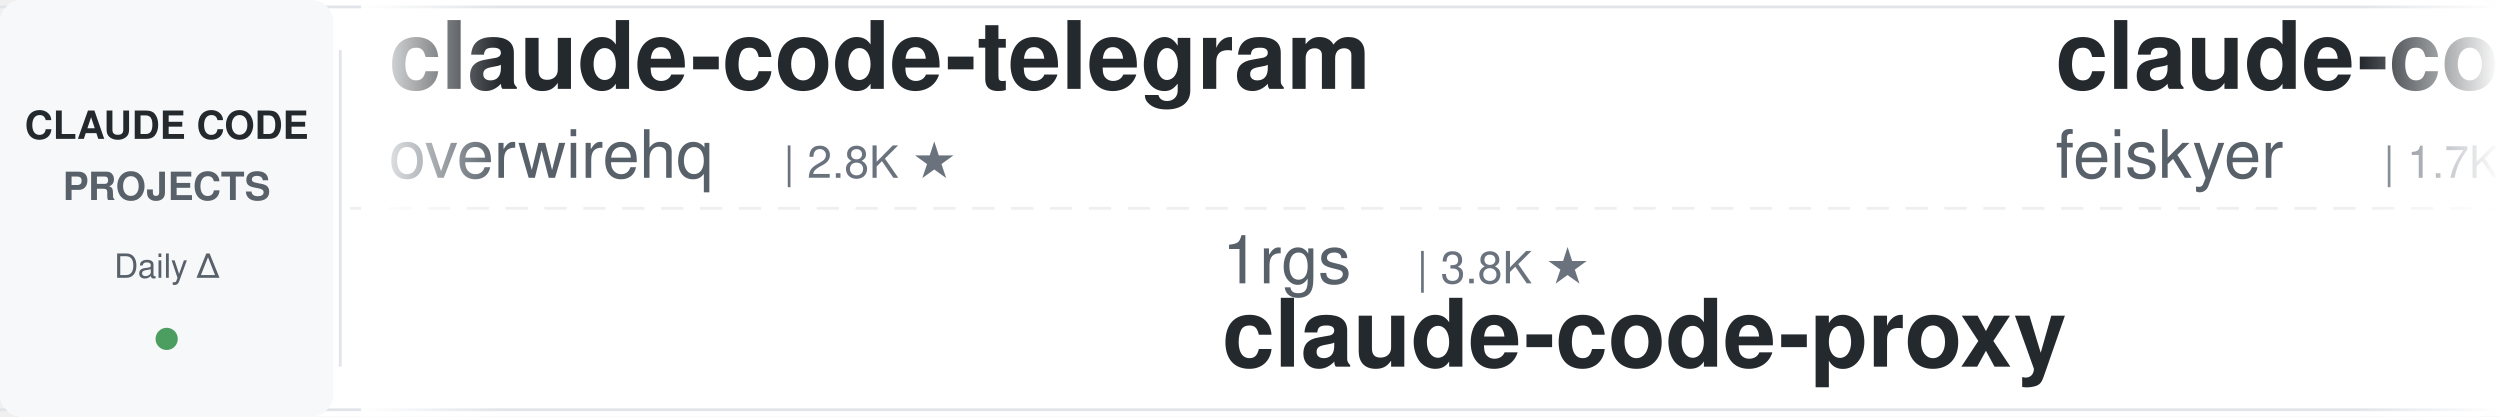
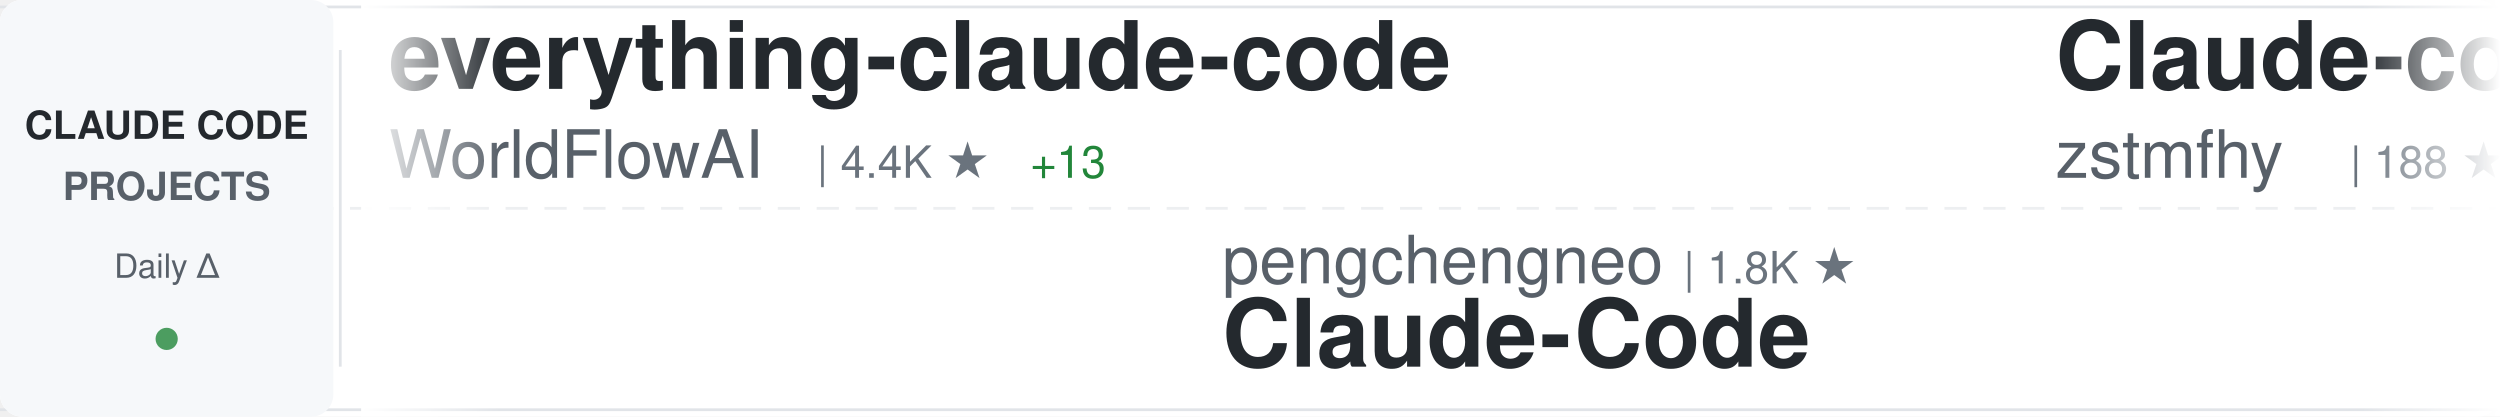
<svg xmlns="http://www.w3.org/2000/svg" width="900" height="150">
  <defs>
    <linearGradient id="awesomeLeftFade" x1="0%" y1="0%" x2="100%" y2="0%">
      <stop offset="0%" style="stop-color:#ffffff;stop-opacity:1" />
      <stop offset="100%" style="stop-color:#ffffff;stop-opacity:0" />
    </linearGradient>
    <linearGradient id="awesomeRightFade" x1="0%" y1="0%" x2="100%" y2="0%">
      <stop offset="0%" style="stop-color:#ffffff;stop-opacity:0" />
      <stop offset="100%" style="stop-color:#ffffff;stop-opacity:1" />
    </linearGradient>
  </defs>
  <rect width="900" height="150" fill="#ffffff" rx="8" />
  <rect x="0" y="2" width="900" height="1" fill="#e1e4e8" />
  <rect x="0" y="147" width="900" height="1" fill="#e1e4e8" />
  <line x1="0" y1="75" x2="900" y2="75" stroke="#e1e4e8" stroke-width="1" stroke-dasharray="8 6" opacity="0.6" />
  <rect x="0" y="0" width="120" height="150" fill="#f6f8fa" rx="8" />
  <text x="60" y="50" font-family="-apple-system, BlinkMacSystemFont, 'Segoe UI', Helvetica, Arial, sans-serif" font-size="14" font-weight="600" fill="#24292e" text-anchor="middle">CLAUDE CODE</text>
  <text x="60" y="72" font-family="-apple-system, BlinkMacSystemFont, 'Segoe UI', Helvetica, Arial, sans-serif" font-size="14" font-weight="600" fill="#586069" text-anchor="middle">PROJECTS</text>
  <text x="60" y="100" font-family="-apple-system, BlinkMacSystemFont, 'Segoe UI', Helvetica, Arial, sans-serif" font-size="12" font-weight="500" fill="#586069" text-anchor="middle">Daily Δ</text>
  <circle cx="60" cy="122" r="4" fill="#22863a" opacity="0.8" />
  <rect x="122" y="18" width="1" height="114" fill="#e1e4e8" />
  <clipPath id="awesomeTickerClip">
    <rect x="130" y="0" width="770" height="150" />
  </clipPath>
  <g clip-path="url(#awesomeTickerClip)">
    <g id="awesomeTickerItems">
      <animateTransform attributeName="transform" attributeType="XML" type="translate" from="0 0" to="-3000 0" dur="54s" repeatCount="indefinite" />
      <g transform="translate(0, 0)">
-         <text x="140" y="32" font-family="-apple-system, BlinkMacSystemFont, 'Segoe UI', Helvetica, Arial, sans-serif" font-size="34" font-weight="600" fill="#24292e">claude-code-telegram</text>
-         <text x="140" y="64" font-family="-apple-system, BlinkMacSystemFont, 'Segoe UI', Helvetica, Arial, sans-serif" font-size="24" font-weight="400" fill="#586069">overwirehq</text>
-         <text x="282" y="64" font-family="-apple-system, BlinkMacSystemFont, 'Segoe UI', Helvetica, Arial, sans-serif" font-size="16" font-weight="500" fill="#6a737d">| 2.8K ★</text>
+         <text x="140" y="32" font-family="-apple-system, BlinkMacSystemFont, 'Segoe UI', Helvetica, Arial, sans-serif" font-size="34" font-weight="600" fill="#24292e">everything-claude-code</text>
+         <text x="140" y="64" font-family="-apple-system, BlinkMacSystemFont, 'Segoe UI', Helvetica, Arial, sans-serif" font-size="24" font-weight="400" fill="#586069">WorldFlowAI</text>
+         <text x="294" y="64" font-family="-apple-system, BlinkMacSystemFont, 'Segoe UI', Helvetica, Arial, sans-serif" font-size="16" font-weight="500" fill="#6a737d">| 4.4K ★</text>
+         <text x="371" y="64" font-family="-apple-system, BlinkMacSystemFont, 'Segoe UI', Helvetica, Arial, sans-serif" font-size="16" font-weight="500" fill="#22863a"> +13</text>
      </g>
      <g transform="translate(300, 0)">
+         <text x="140" y="102" font-family="-apple-system, BlinkMacSystemFont, 'Segoe UI', Helvetica, Arial, sans-serif" font-size="24" font-weight="400" fill="#586069">pengchengneo</text>
+         <text x="306" y="102" font-family="-apple-system, BlinkMacSystemFont, 'Segoe UI', Helvetica, Arial, sans-serif" font-size="16" font-weight="500" fill="#6a737d">| 1.8K ★</text>
+         <text x="140" y="132" font-family="-apple-system, BlinkMacSystemFont, 'Segoe UI', Helvetica, Arial, sans-serif" font-size="34" font-weight="600" fill="#24292e">Claude-Code</text>
+       </g>
+       <g transform="translate(600, 0)">
+         <text x="140" y="32" font-family="-apple-system, BlinkMacSystemFont, 'Segoe UI', Helvetica, Arial, sans-serif" font-size="34" font-weight="600" fill="#24292e">Claude-code</text>
+         <text x="140" y="64" font-family="-apple-system, BlinkMacSystemFont, 'Segoe UI', Helvetica, Arial, sans-serif" font-size="24" font-weight="400" fill="#586069">zstmfhy</text>
+         <text x="246" y="64" font-family="-apple-system, BlinkMacSystemFont, 'Segoe UI', Helvetica, Arial, sans-serif" font-size="16" font-weight="500" fill="#6a737d">| 188 ★</text>
+       </g>
+       <g transform="translate(900, 0)">
+         <text x="140" y="102" font-family="-apple-system, BlinkMacSystemFont, 'Segoe UI', Helvetica, Arial, sans-serif" font-size="24" font-weight="400" fill="#586069">asgeirtj</text>
+         <text x="258" y="102" font-family="-apple-system, BlinkMacSystemFont, 'Segoe UI', Helvetica, Arial, sans-serif" font-size="16" font-weight="500" fill="#6a737d">| 69.3K ★</text>
+         <text x="344" y="102" font-family="-apple-system, BlinkMacSystemFont, 'Segoe UI', Helvetica, Arial, sans-serif" font-size="16" font-weight="500" fill="#22863a"> +33</text>
+         <text x="140" y="132" font-family="-apple-system, BlinkMacSystemFont, 'Segoe UI', Helvetica, Arial, sans-serif" font-size="34" font-weight="600" fill="#24292e">system_prompts_leaks</text>
+       </g>
+       <g transform="translate(1200, 0)">
+         <text x="140" y="32" font-family="-apple-system, BlinkMacSystemFont, 'Segoe UI', Helvetica, Arial, sans-serif" font-size="34" font-weight="600" fill="#24292e">claude_codex_bridge</text>
+         <text x="140" y="64" font-family="-apple-system, BlinkMacSystemFont, 'Segoe UI', Helvetica, Arial, sans-serif" font-size="24" font-weight="400" fill="#586069">SeemSeam</text>
+         <text x="258" y="64" font-family="-apple-system, BlinkMacSystemFont, 'Segoe UI', Helvetica, Arial, sans-serif" font-size="16" font-weight="500" fill="#6a737d">| 3.6K ★</text>
+       </g>
+       <g transform="translate(1500, 0)">
        <text x="140" y="102" font-family="-apple-system, BlinkMacSystemFont, 'Segoe UI', Helvetica, Arial, sans-serif" font-size="24" font-weight="400" fill="#586069">1rgs</text>
        <text x="210" y="102" font-family="-apple-system, BlinkMacSystemFont, 'Segoe UI', Helvetica, Arial, sans-serif" font-size="16" font-weight="500" fill="#6a737d">| 3.8K ★</text>
        <text x="140" y="132" font-family="-apple-system, BlinkMacSystemFont, 'Segoe UI', Helvetica, Arial, sans-serif" font-size="34" font-weight="600" fill="#24292e">claude-code-proxy</text>
      </g>
-       <g transform="translate(600, 0)">
-         <text x="140" y="32" font-family="-apple-system, BlinkMacSystemFont, 'Segoe UI', Helvetica, Arial, sans-serif" font-size="34" font-weight="600" fill="#24292e">claude-code-settings</text>
-         <text x="140" y="64" font-family="-apple-system, BlinkMacSystemFont, 'Segoe UI', Helvetica, Arial, sans-serif" font-size="24" font-weight="400" fill="#586069">feiskyer</text>
-         <text x="258" y="64" font-family="-apple-system, BlinkMacSystemFont, 'Segoe UI', Helvetica, Arial, sans-serif" font-size="16" font-weight="500" fill="#6a737d">| 1.7K ★</text>
-       </g>
-       <g transform="translate(900, 0)">
-         <text x="140" y="102" font-family="-apple-system, BlinkMacSystemFont, 'Segoe UI', Helvetica, Arial, sans-serif" font-size="24" font-weight="400" fill="#586069">alejandrobalderas</text>
-         <text x="366" y="102" font-family="-apple-system, BlinkMacSystemFont, 'Segoe UI', Helvetica, Arial, sans-serif" font-size="16" font-weight="500" fill="#6a737d">| 3.0K ★</text>
-         <text x="140" y="132" font-family="-apple-system, BlinkMacSystemFont, 'Segoe UI', Helvetica, Arial, sans-serif" font-size="34" font-weight="600" fill="#24292e">claude-code-from-source</text>
-       </g>
-       <g transform="translate(1200, 0)">
-         <text x="140" y="32" font-family="-apple-system, BlinkMacSystemFont, 'Segoe UI', Helvetica, Arial, sans-serif" font-size="34" font-weight="600" fill="#24292e">oh-my-claudecode</text>
-         <text x="140" y="64" font-family="-apple-system, BlinkMacSystemFont, 'Segoe UI', Helvetica, Arial, sans-serif" font-size="24" font-weight="400" fill="#586069">Yeachan-Heo</text>
-         <text x="294" y="64" font-family="-apple-system, BlinkMacSystemFont, 'Segoe UI', Helvetica, Arial, sans-serif" font-size="16" font-weight="500" fill="#6a737d">| 39.7K ★</text>
-         <text x="380" y="64" font-family="-apple-system, BlinkMacSystemFont, 'Segoe UI', Helvetica, Arial, sans-serif" font-size="16" font-weight="500" fill="#22863a"> +1</text>
-       </g>
-       <g transform="translate(1500, 0)">
-         <text x="140" y="102" font-family="-apple-system, BlinkMacSystemFont, 'Segoe UI', Helvetica, Arial, sans-serif" font-size="24" font-weight="400" fill="#586069">darcyegb</text>
-         <text x="258" y="102" font-family="-apple-system, BlinkMacSystemFont, 'Segoe UI', Helvetica, Arial, sans-serif" font-size="16" font-weight="500" fill="#6a737d">| 773 ★</text>
-         <text x="140" y="132" font-family="-apple-system, BlinkMacSystemFont, 'Segoe UI', Helvetica, Arial, sans-serif" font-size="34" font-weight="600" fill="#24292e">ClaudeCodeAgents</text>
-       </g>
      <g transform="translate(1800, 0)">
-         <text x="140" y="32" font-family="-apple-system, BlinkMacSystemFont, 'Segoe UI', Helvetica, Arial, sans-serif" font-size="34" font-weight="600" fill="#24292e">claude-code-skills</text>
-         <text x="140" y="64" font-family="-apple-system, BlinkMacSystemFont, 'Segoe UI', Helvetica, Arial, sans-serif" font-size="24" font-weight="400" fill="#586069">daymade</text>
-         <text x="246" y="64" font-family="-apple-system, BlinkMacSystemFont, 'Segoe UI', Helvetica, Arial, sans-serif" font-size="16" font-weight="500" fill="#6a737d">| 1.4K ★</text>
-         <text x="323" y="64" font-family="-apple-system, BlinkMacSystemFont, 'Segoe UI', Helvetica, Arial, sans-serif" font-size="16" font-weight="500" fill="#22863a"> +1</text>
+         <text x="140" y="32" font-family="-apple-system, BlinkMacSystemFont, 'Segoe UI', Helvetica, Arial, sans-serif" font-size="34" font-weight="600" fill="#24292e">claude-code-source</text>
+         <text x="140" y="64" font-family="-apple-system, BlinkMacSystemFont, 'Segoe UI', Helvetica, Arial, sans-serif" font-size="24" font-weight="400" fill="#586069">JrCx7scC</text>
+         <text x="258" y="64" font-family="-apple-system, BlinkMacSystemFont, 'Segoe UI', Helvetica, Arial, sans-serif" font-size="16" font-weight="500" fill="#6a737d">| 376 ★</text>
      </g>
      <g transform="translate(2100, 0)">
-         <text x="140" y="102" font-family="-apple-system, BlinkMacSystemFont, 'Segoe UI', Helvetica, Arial, sans-serif" font-size="24" font-weight="400" fill="#586069">AprilNEA</text>
-         <text x="258" y="102" font-family="-apple-system, BlinkMacSystemFont, 'Segoe UI', Helvetica, Arial, sans-serif" font-size="16" font-weight="500" fill="#6a737d">| 393 ★</text>
-         <text x="140" y="132" font-family="-apple-system, BlinkMacSystemFont, 'Segoe UI', Helvetica, Arial, sans-serif" font-size="34" font-weight="600" fill="#24292e">claude-code-source</text>
+         <text x="140" y="102" font-family="-apple-system, BlinkMacSystemFont, 'Segoe UI', Helvetica, Arial, sans-serif" font-size="24" font-weight="400" fill="#586069">ghuntley</text>
+         <text x="258" y="102" font-family="-apple-system, BlinkMacSystemFont, 'Segoe UI', Helvetica, Arial, sans-serif" font-size="16" font-weight="500" fill="#6a737d">| 991 ★</text>
+         <text x="140" y="132" font-family="-apple-system, BlinkMacSystemFont, 'Segoe UI', Helvetica, Arial, sans-serif" font-size="34" font-weight="600" fill="#24292e">claude-code-source-code-...</text>
      </g>
      <g transform="translate(2400, 0)">
-         <text x="140" y="32" font-family="-apple-system, BlinkMacSystemFont, 'Segoe UI', Helvetica, Arial, sans-serif" font-size="34" font-weight="600" fill="#24292e">sc-claude-code-files</text>
-         <text x="140" y="64" font-family="-apple-system, BlinkMacSystemFont, 'Segoe UI', Helvetica, Arial, sans-serif" font-size="24" font-weight="400" fill="#586069">https-deeplearning-ai</text>
-         <text x="414" y="64" font-family="-apple-system, BlinkMacSystemFont, 'Segoe UI', Helvetica, Arial, sans-serif" font-size="16" font-weight="500" fill="#6a737d">| 555 ★</text>
+         <text x="140" y="32" font-family="-apple-system, BlinkMacSystemFont, 'Segoe UI', Helvetica, Arial, sans-serif" font-size="34" font-weight="600" fill="#24292e">claude-code-local</text>
+         <text x="140" y="64" font-family="-apple-system, BlinkMacSystemFont, 'Segoe UI', Helvetica, Arial, sans-serif" font-size="24" font-weight="400" fill="#586069">nicedreamzapp</text>
+         <text x="318" y="64" font-family="-apple-system, BlinkMacSystemFont, 'Segoe UI', Helvetica, Arial, sans-serif" font-size="16" font-weight="500" fill="#6a737d">| 3.3K ★</text>
      </g>
      <g transform="translate(2700, 0)">
-         <text x="140" y="102" font-family="-apple-system, BlinkMacSystemFont, 'Segoe UI', Helvetica, Arial, sans-serif" font-size="24" font-weight="400" fill="#586069">T-Lab-CUHKSZ</text>
-         <text x="306" y="102" font-family="-apple-system, BlinkMacSystemFont, 'Segoe UI', Helvetica, Arial, sans-serif" font-size="16" font-weight="500" fill="#6a737d">| 329 ★</text>
-         <text x="140" y="132" font-family="-apple-system, BlinkMacSystemFont, 'Segoe UI', Helvetica, Arial, sans-serif" font-size="34" font-weight="600" fill="#24292e">claude-code</text>
+         <text x="140" y="102" font-family="-apple-system, BlinkMacSystemFont, 'Segoe UI', Helvetica, Arial, sans-serif" font-size="24" font-weight="400" fill="#586069">VILA-Lab</text>
+         <text x="258" y="102" font-family="-apple-system, BlinkMacSystemFont, 'Segoe UI', Helvetica, Arial, sans-serif" font-size="16" font-weight="500" fill="#6a737d">| 2.2K ★</text>
+         <text x="140" y="132" font-family="-apple-system, BlinkMacSystemFont, 'Segoe UI', Helvetica, Arial, sans-serif" font-size="34" font-weight="600" fill="#24292e">Dive-into-Claude-Code</text>
      </g>
      <g transform="translate(3000, 0)">
-         <text x="140" y="32" font-family="-apple-system, BlinkMacSystemFont, 'Segoe UI', Helvetica, Arial, sans-serif" font-size="34" font-weight="600" fill="#24292e">claude-code-telegram</text>
-         <text x="140" y="64" font-family="-apple-system, BlinkMacSystemFont, 'Segoe UI', Helvetica, Arial, sans-serif" font-size="24" font-weight="400" fill="#586069">overwirehq</text>
-         <text x="282" y="64" font-family="-apple-system, BlinkMacSystemFont, 'Segoe UI', Helvetica, Arial, sans-serif" font-size="16" font-weight="500" fill="#6a737d">| 2.8K ★</text>
+         <text x="140" y="32" font-family="-apple-system, BlinkMacSystemFont, 'Segoe UI', Helvetica, Arial, sans-serif" font-size="34" font-weight="600" fill="#24292e">everything-claude-code</text>
+         <text x="140" y="64" font-family="-apple-system, BlinkMacSystemFont, 'Segoe UI', Helvetica, Arial, sans-serif" font-size="24" font-weight="400" fill="#586069">WorldFlowAI</text>
+         <text x="294" y="64" font-family="-apple-system, BlinkMacSystemFont, 'Segoe UI', Helvetica, Arial, sans-serif" font-size="16" font-weight="500" fill="#6a737d">| 4.4K ★</text>
+         <text x="371" y="64" font-family="-apple-system, BlinkMacSystemFont, 'Segoe UI', Helvetica, Arial, sans-serif" font-size="16" font-weight="500" fill="#22863a"> +13</text>
      </g>
      <g transform="translate(3300, 0)">
-         <text x="140" y="102" font-family="-apple-system, BlinkMacSystemFont, 'Segoe UI', Helvetica, Arial, sans-serif" font-size="24" font-weight="400" fill="#586069">1rgs</text>
-         <text x="210" y="102" font-family="-apple-system, BlinkMacSystemFont, 'Segoe UI', Helvetica, Arial, sans-serif" font-size="16" font-weight="500" fill="#6a737d">| 3.8K ★</text>
-         <text x="140" y="132" font-family="-apple-system, BlinkMacSystemFont, 'Segoe UI', Helvetica, Arial, sans-serif" font-size="34" font-weight="600" fill="#24292e">claude-code-proxy</text>
+         <text x="140" y="102" font-family="-apple-system, BlinkMacSystemFont, 'Segoe UI', Helvetica, Arial, sans-serif" font-size="24" font-weight="400" fill="#586069">pengchengneo</text>
+         <text x="306" y="102" font-family="-apple-system, BlinkMacSystemFont, 'Segoe UI', Helvetica, Arial, sans-serif" font-size="16" font-weight="500" fill="#6a737d">| 1.8K ★</text>
+         <text x="140" y="132" font-family="-apple-system, BlinkMacSystemFont, 'Segoe UI', Helvetica, Arial, sans-serif" font-size="34" font-weight="600" fill="#24292e">Claude-Code</text>
      </g>
      <g transform="translate(3600, 0)">
-         <text x="140" y="32" font-family="-apple-system, BlinkMacSystemFont, 'Segoe UI', Helvetica, Arial, sans-serif" font-size="34" font-weight="600" fill="#24292e">claude-code-settings</text>
-         <text x="140" y="64" font-family="-apple-system, BlinkMacSystemFont, 'Segoe UI', Helvetica, Arial, sans-serif" font-size="24" font-weight="400" fill="#586069">feiskyer</text>
-         <text x="258" y="64" font-family="-apple-system, BlinkMacSystemFont, 'Segoe UI', Helvetica, Arial, sans-serif" font-size="16" font-weight="500" fill="#6a737d">| 1.7K ★</text>
+         <text x="140" y="32" font-family="-apple-system, BlinkMacSystemFont, 'Segoe UI', Helvetica, Arial, sans-serif" font-size="34" font-weight="600" fill="#24292e">Claude-code</text>
+         <text x="140" y="64" font-family="-apple-system, BlinkMacSystemFont, 'Segoe UI', Helvetica, Arial, sans-serif" font-size="24" font-weight="400" fill="#586069">zstmfhy</text>
+         <text x="246" y="64" font-family="-apple-system, BlinkMacSystemFont, 'Segoe UI', Helvetica, Arial, sans-serif" font-size="16" font-weight="500" fill="#6a737d">| 188 ★</text>
      </g>
      <g transform="translate(3900, 0)">
-         <text x="140" y="102" font-family="-apple-system, BlinkMacSystemFont, 'Segoe UI', Helvetica, Arial, sans-serif" font-size="24" font-weight="400" fill="#586069">alejandrobalderas</text>
-         <text x="366" y="102" font-family="-apple-system, BlinkMacSystemFont, 'Segoe UI', Helvetica, Arial, sans-serif" font-size="16" font-weight="500" fill="#6a737d">| 3.0K ★</text>
-         <text x="140" y="132" font-family="-apple-system, BlinkMacSystemFont, 'Segoe UI', Helvetica, Arial, sans-serif" font-size="34" font-weight="600" fill="#24292e">claude-code-from-source</text>
+         <text x="140" y="102" font-family="-apple-system, BlinkMacSystemFont, 'Segoe UI', Helvetica, Arial, sans-serif" font-size="24" font-weight="400" fill="#586069">asgeirtj</text>
+         <text x="258" y="102" font-family="-apple-system, BlinkMacSystemFont, 'Segoe UI', Helvetica, Arial, sans-serif" font-size="16" font-weight="500" fill="#6a737d">| 69.3K ★</text>
+         <text x="344" y="102" font-family="-apple-system, BlinkMacSystemFont, 'Segoe UI', Helvetica, Arial, sans-serif" font-size="16" font-weight="500" fill="#22863a"> +33</text>
+         <text x="140" y="132" font-family="-apple-system, BlinkMacSystemFont, 'Segoe UI', Helvetica, Arial, sans-serif" font-size="34" font-weight="600" fill="#24292e">system_prompts_leaks</text>
      </g>
    </g>
  </g>
  <rect x="130" y="0" width="50" height="150" fill="url(#awesomeLeftFade)" />
  <rect x="850" y="0" width="50" height="150" fill="url(#awesomeRightFade)" />
</svg>
